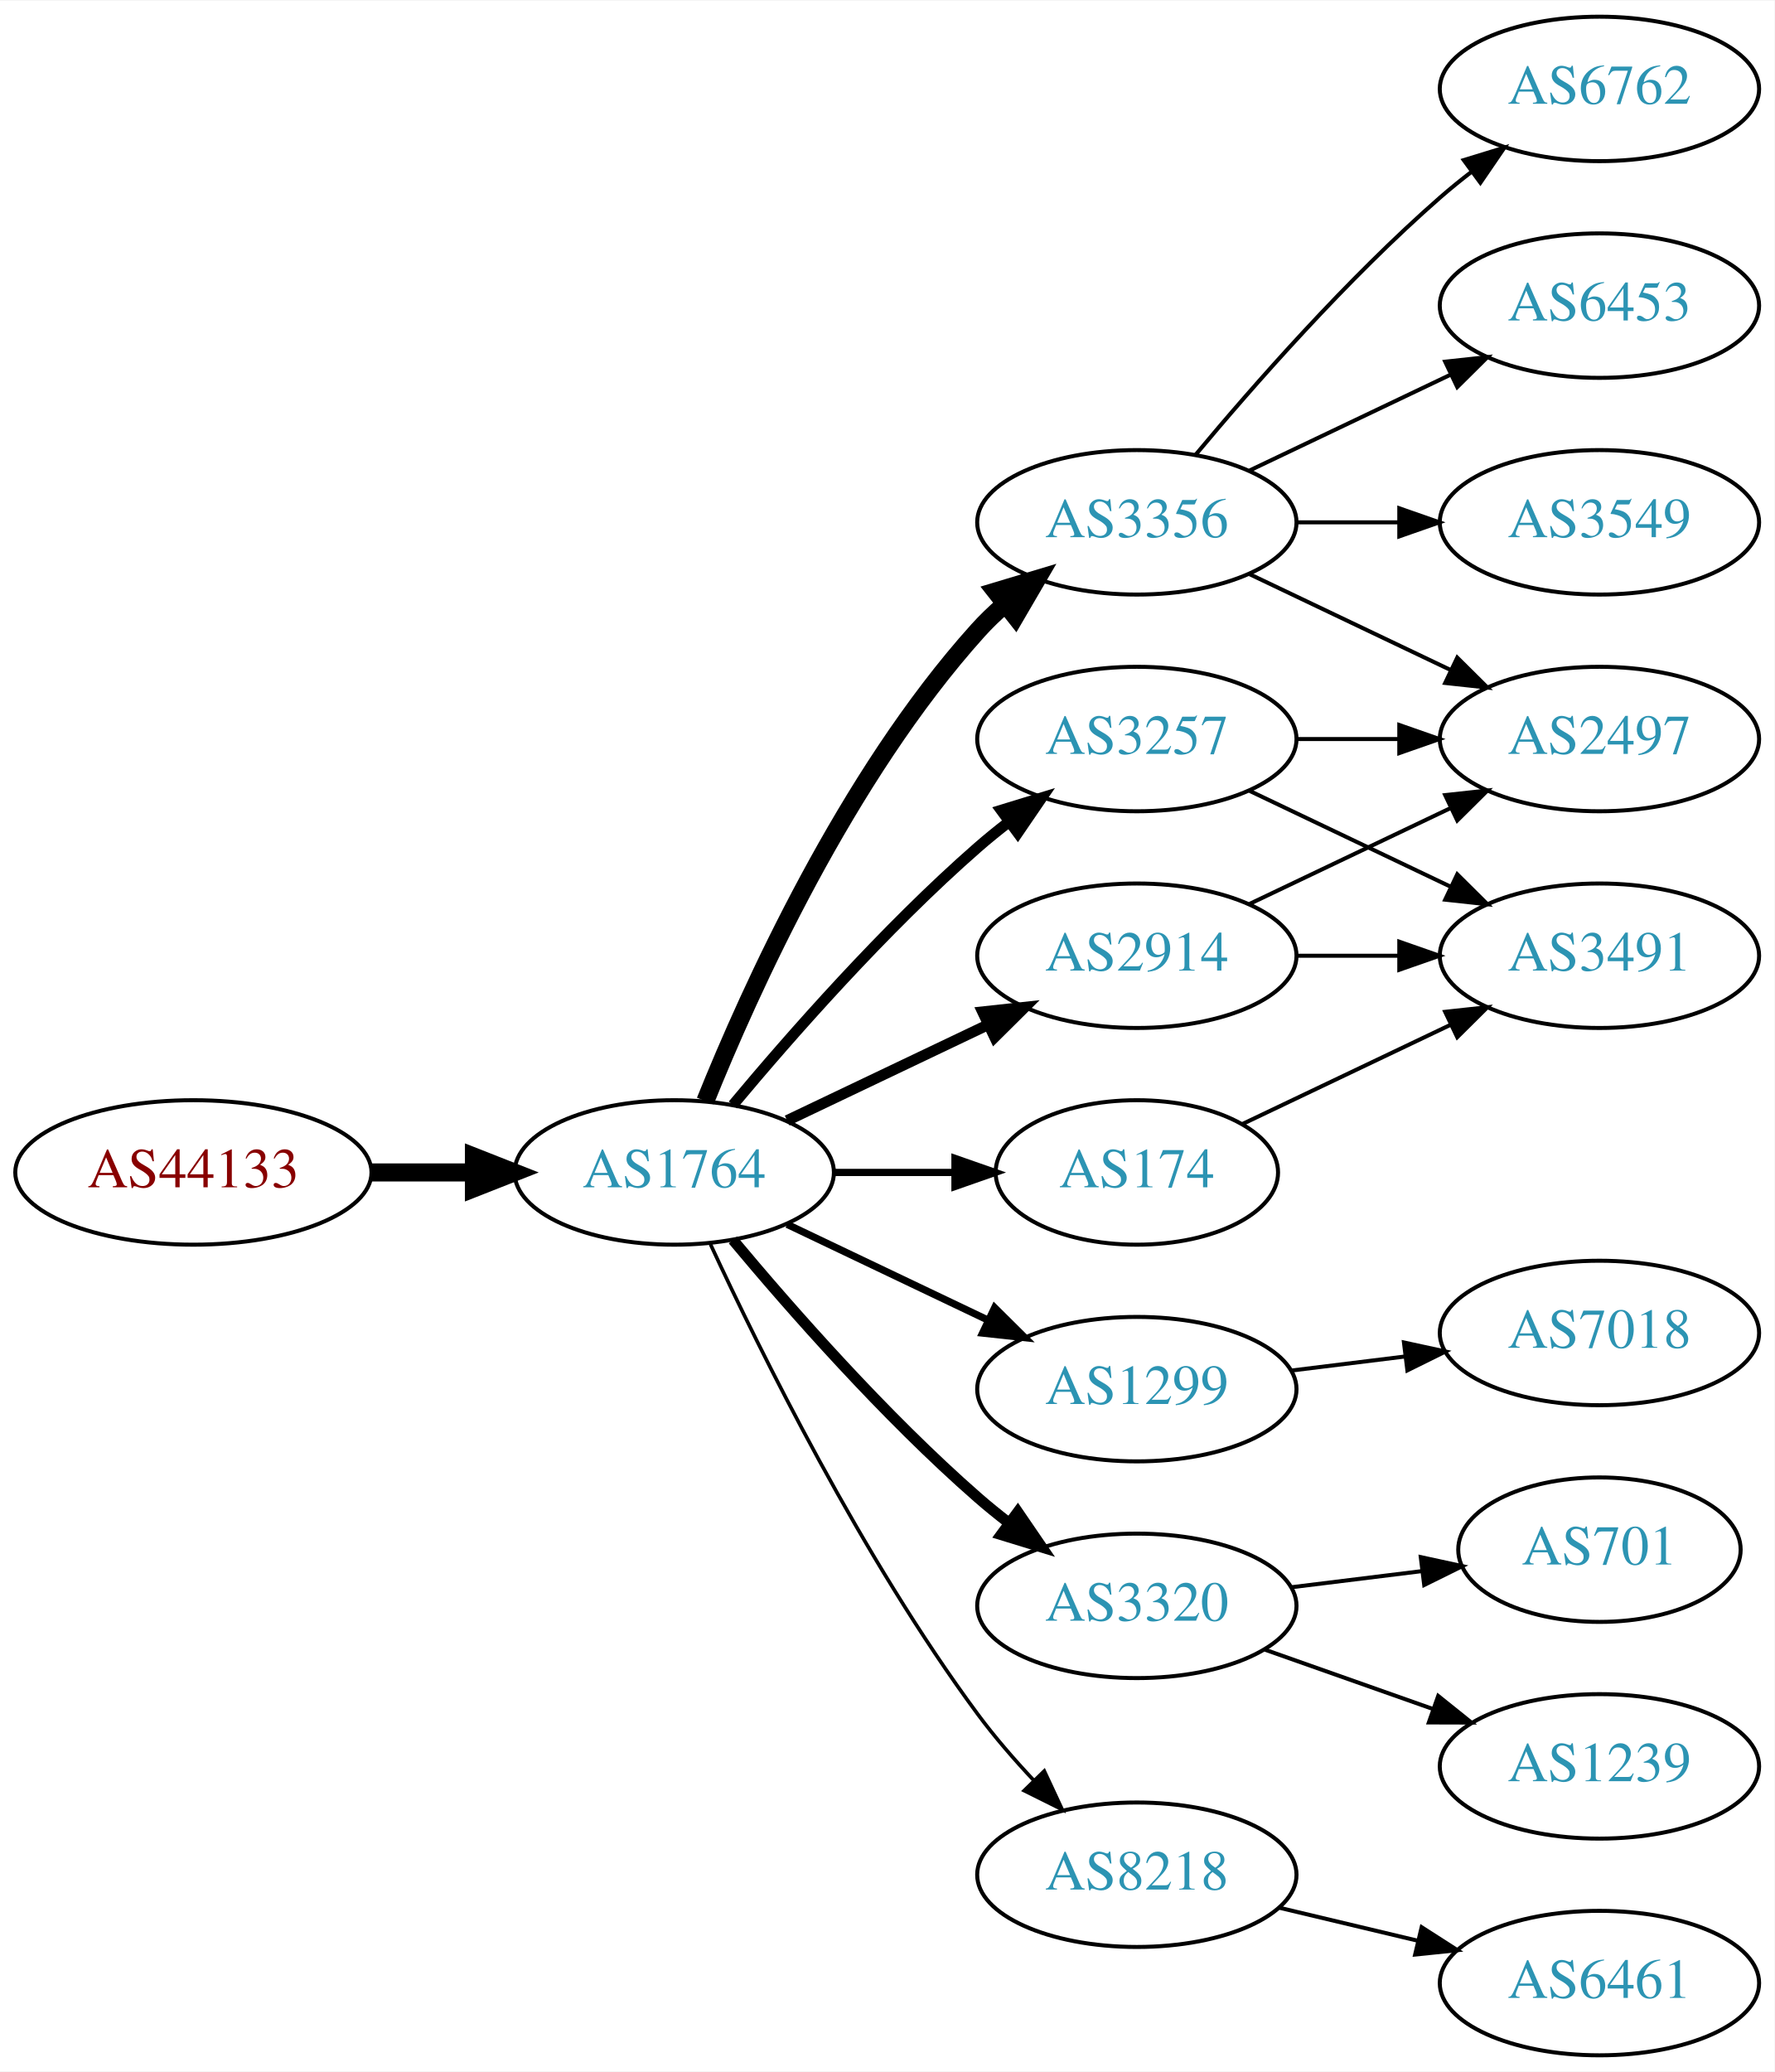
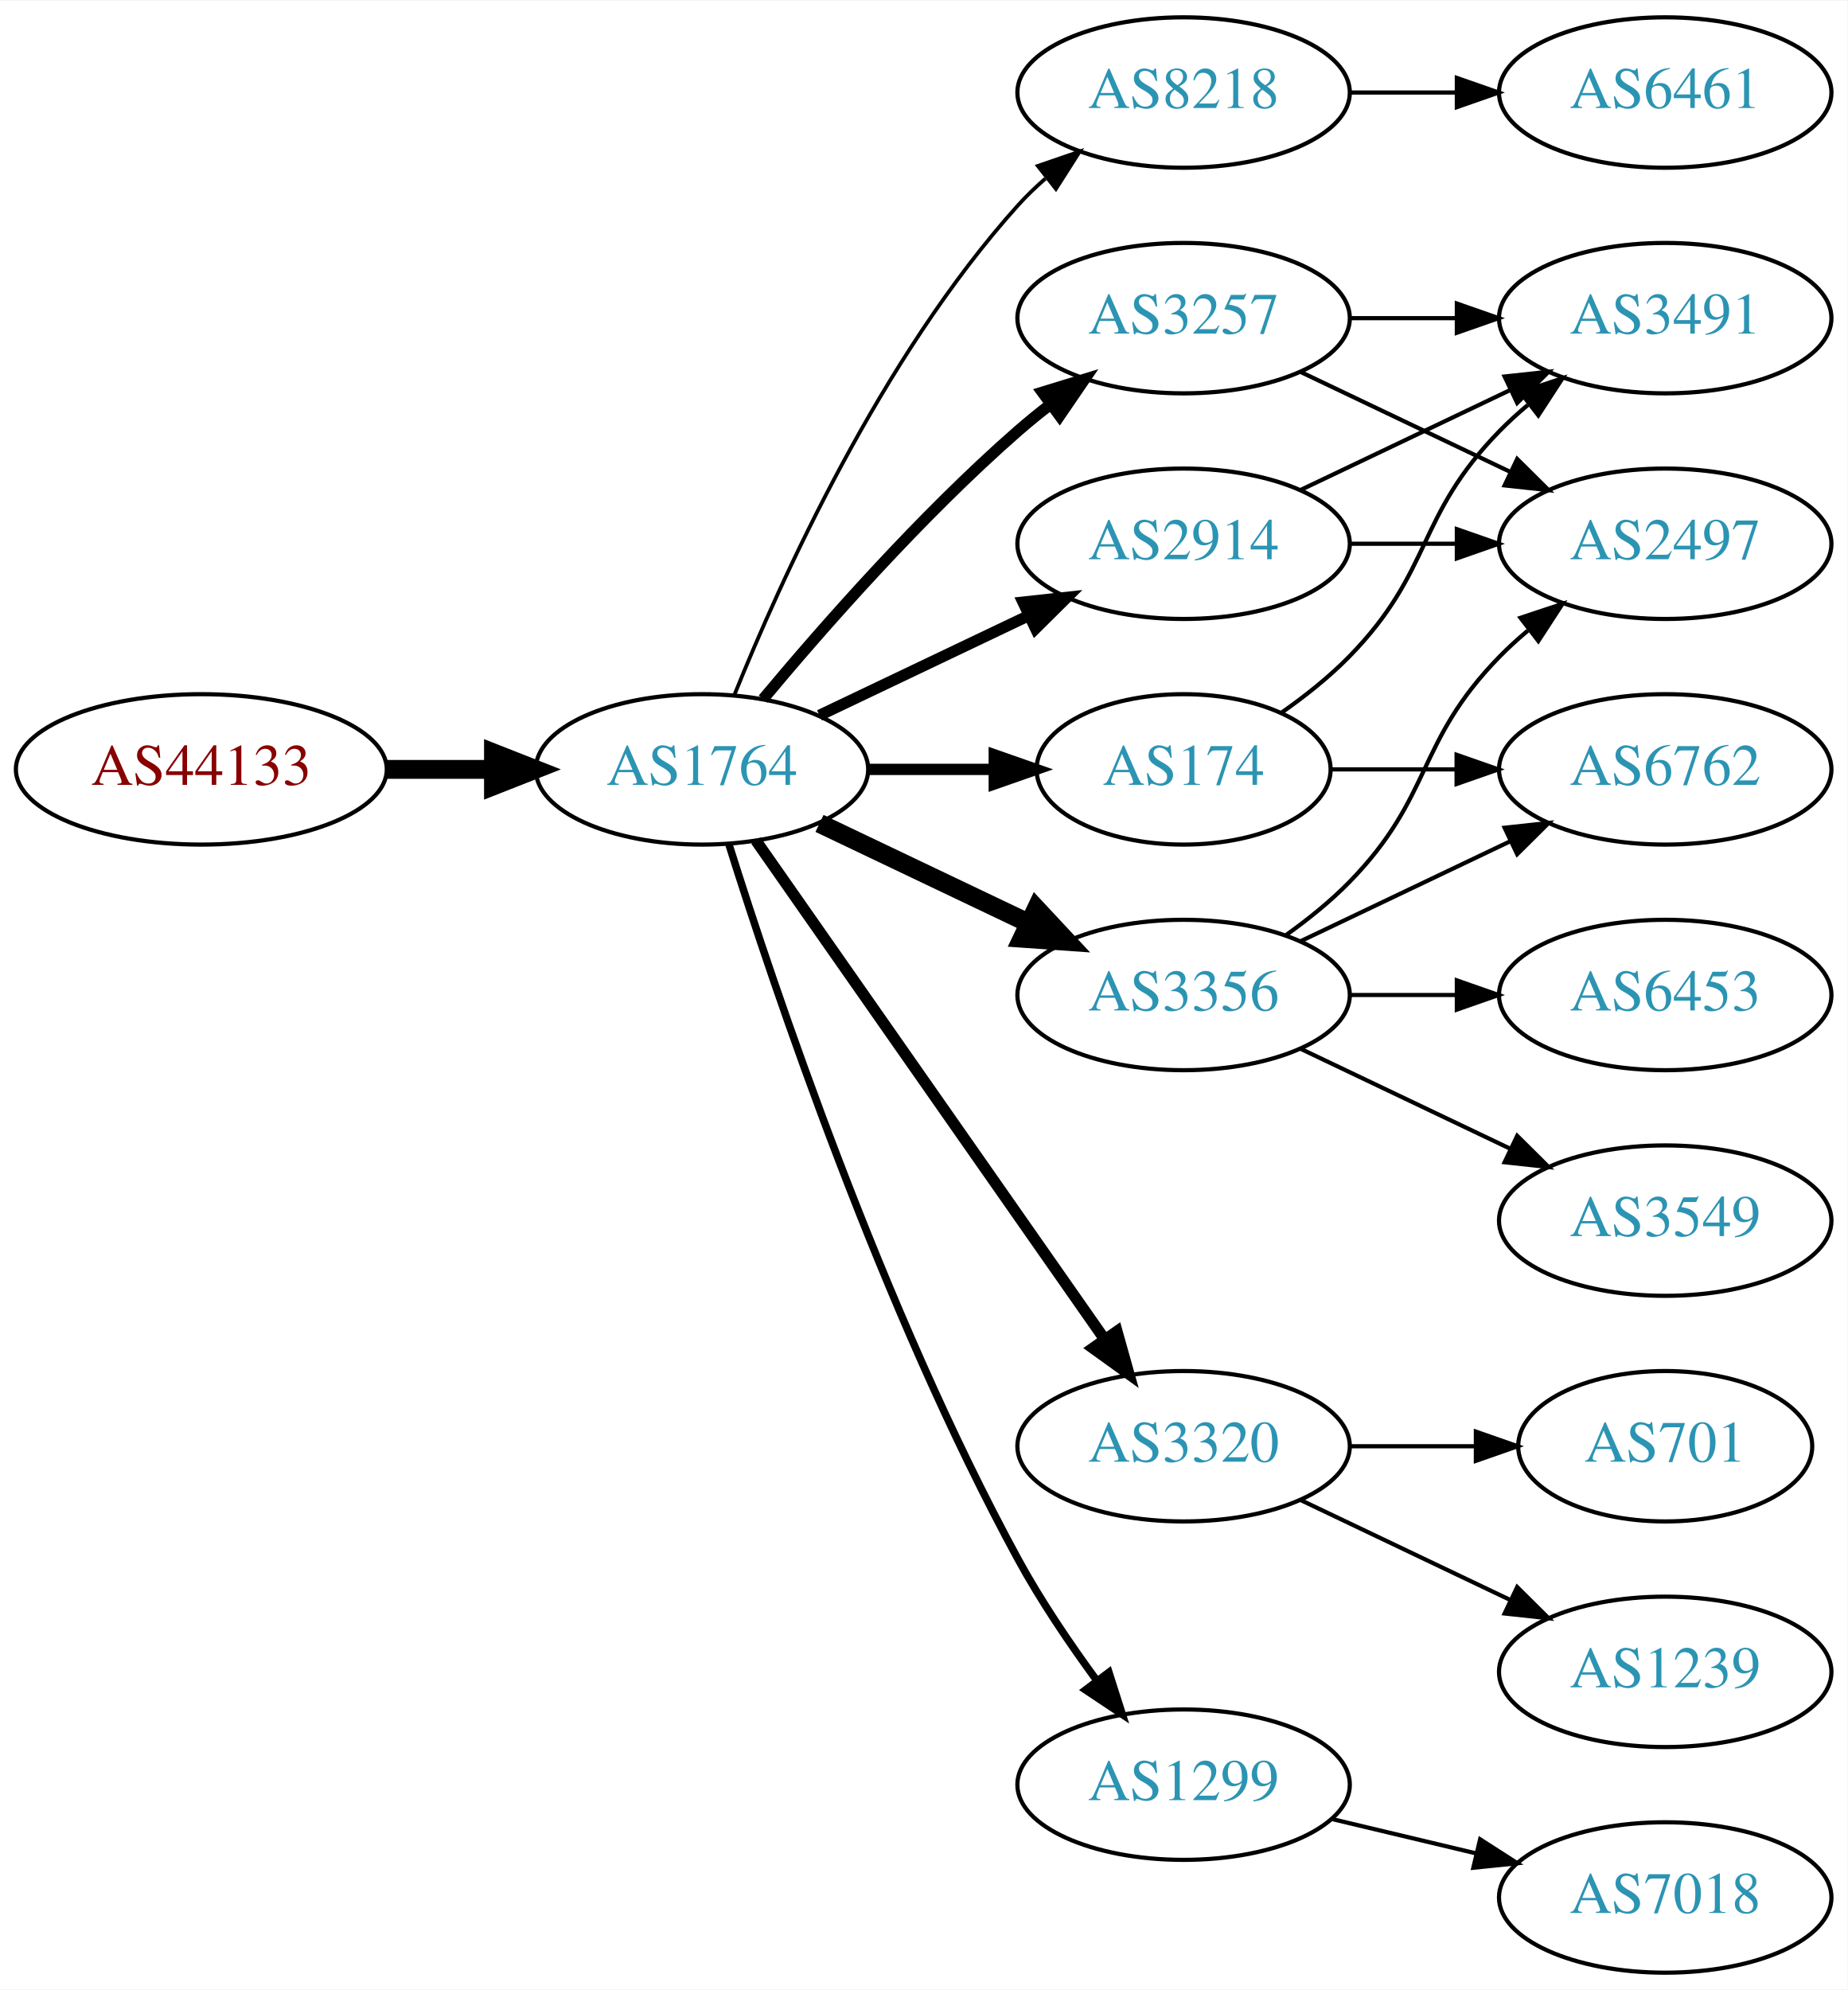
- <svg xmlns="http://www.w3.org/2000/svg" xmlns:xlink="http://www.w3.org/1999/xlink" width="442pt" height="516pt" viewBox="0.00 0.00 442.27 516.00">
-   <g id="graph0" class="graph" transform="scale(1 1) rotate(0) translate(4 512)">
-     <polygon fill="white" stroke="none" points="-4,4 -4,-512 438.271,-512 438.271,4 -4,4" />
+ <svg xmlns="http://www.w3.org/2000/svg" xmlns:xlink="http://www.w3.org/1999/xlink" width="442pt" height="476pt" viewBox="0.00 0.00 442.27 476.00">
+   <g id="graph0" class="graph" transform="scale(1 1) rotate(0) translate(4 472)">
+     <polygon fill="white" stroke="none" points="-4,4 -4,-472 438.271,-472 438.271,4 -4,4" />
    <g id="node1" class="node">
      <g id="a_node1">
        <a xlink:href="/asn/44133" xlink:title="AS44133 ~ IPAX OG [AT]">
-           <ellipse fill="#ffffff" stroke="black" cx="44.196" cy="-220" rx="44.393" ry="18" />
-           <text text-anchor="middle" x="44.196" y="-216.3" font-family="Times,serif" font-size="14.00" fill="#880000">AS44133</text>
+           <ellipse fill="#ffffff" stroke="black" cx="44.196" cy="-288" rx="44.393" ry="18" />
+           <text text-anchor="middle" x="44.196" y="-284.3" font-family="Times,serif" font-size="14.00" fill="#880000">AS44133</text>
        </a>
      </g>
    </g>
    <g id="node2" class="node">
      <g id="a_node2">
        <a xlink:href="/asn/1764" xlink:title="AS1764 ~ NEXTLAYER-AS [AT]">
-           <ellipse fill="#ffffff" stroke="black" cx="164.039" cy="-220" rx="39.794" ry="18" />
-           <text text-anchor="middle" x="164.039" y="-216.3" font-family="Times,serif" font-size="14.00" fill="#2c94b3">AS1764</text>
+           <ellipse fill="#ffffff" stroke="black" cx="164.039" cy="-288" rx="39.794" ry="18" />
+           <text text-anchor="middle" x="164.039" y="-284.3" font-family="Times,serif" font-size="14.00" fill="#2c94b3">AS1764</text>
        </a>
      </g>
    </g>
    <g id="edge1" class="edge">
-       <path fill="none" stroke="black" stroke-width="4.5" d="M88.407,-220C96.72,-220 105.482,-220 113.965,-220" />
-       <polygon fill="black" stroke="black" stroke-width="4.5" points="114.123,-223.938 124.123,-220 114.123,-216.063 114.123,-223.938" />
+       <path fill="none" stroke="black" stroke-width="4.5" d="M88.407,-288C96.72,-288 105.482,-288 113.965,-288" />
+       <polygon fill="black" stroke="black" stroke-width="4.5" points="114.123,-291.938 124.123,-288 114.123,-284.063 114.123,-291.938" />
    </g>
    <g id="node3" class="node">
      <g id="a_node3">
-         <a xlink:href="/asn/3356" xlink:title="AS3356 ~ Level 3 Parent, LLC [US]">
-           <ellipse fill="#ffffff" stroke="black" cx="279.332" cy="-382" rx="39.794" ry="18" />
-           <text text-anchor="middle" x="279.332" y="-378.3" font-family="Times,serif" font-size="14.00" fill="#2c94b3">AS3356</text>
+         <a xlink:href="/asn/8218" xlink:title="AS8218 ~ legacy Neotelecoms [FR]">
+           <ellipse fill="#ffffff" stroke="black" cx="279.332" cy="-450" rx="39.794" ry="18" />
+           <text text-anchor="middle" x="279.332" y="-446.3" font-family="Times,serif" font-size="14.00" fill="#2c94b3">AS8218</text>
        </a>
      </g>
    </g>
    <g id="edge2" class="edge">
-       <path fill="none" stroke="black" stroke-width="4.5" d="M171.786,-237.787C182.837,-265.243 206.891,-318.578 239.685,-355 241.688,-357.224 243.906,-359.363 246.239,-361.397" />
-       <polygon fill="black" stroke="black" stroke-width="4.5" points="244.166,-364.777 254.458,-367.873 249.04,-358.591 244.166,-364.777" />
+       <path fill="none" stroke="black" stroke-width="0.9" d="M171.786,-305.787C182.837,-333.243 206.891,-386.578 239.685,-423 241.688,-425.224 243.906,-427.363 246.239,-429.397" />
+       <polygon fill="black" stroke="black" stroke-width="0.9" points="244.437,-432.433 254.458,-435.873 248.769,-426.935 244.437,-432.433" />
    </g>
    <g id="node4" class="node">
      <g id="a_node4">
-         <a xlink:href="/asn/1299" xlink:title="AS1299 ~ Telia Carrier [EU]">
-           <ellipse fill="#ffffff" stroke="black" cx="279.332" cy="-166" rx="39.794" ry="18" />
-           <text text-anchor="middle" x="279.332" y="-162.3" font-family="Times,serif" font-size="14.00" fill="#2c94b3">AS1299</text>
+         <a xlink:href="/asn/2914" xlink:title="AS2914 ~ NTT America, Inc. [US]">
+           <ellipse fill="#ffffff" stroke="black" cx="279.332" cy="-342" rx="39.794" ry="18" />
+           <text text-anchor="middle" x="279.332" y="-338.3" font-family="Times,serif" font-size="14.00" fill="#2c94b3">AS2914</text>
        </a>
      </g>
    </g>
    <g id="edge3" class="edge">
-       <path fill="none" stroke="black" stroke-width="1.8" d="M192.175,-207.066C207.169,-199.919 225.99,-190.948 242.213,-183.215" />
-       <polygon fill="black" stroke="black" stroke-width="1.8" points="243.895,-186.291 251.417,-178.829 240.884,-179.972 243.895,-186.291" />
+       <path fill="none" stroke="black" stroke-width="2.7" d="M192.175,-300.934C207.169,-308.081 225.99,-317.052 242.213,-324.785" />
+       <polygon fill="black" stroke="black" stroke-width="2.7" points="240.884,-328.028 251.417,-329.171 243.895,-321.709 240.884,-328.028" />
    </g>
    <g id="node5" class="node">
      <g id="a_node5">
-         <a xlink:href="/asn/2914" xlink:title="AS2914 ~ NTT America, Inc. [US]">
-           <ellipse fill="#ffffff" stroke="black" cx="279.332" cy="-274" rx="39.794" ry="18" />
-           <text text-anchor="middle" x="279.332" y="-270.3" font-family="Times,serif" font-size="14.00" fill="#2c94b3">AS2914</text>
+         <a xlink:href="/asn/3257" xlink:title="AS3257 ~ GTT [DE]">
+           <ellipse fill="#ffffff" stroke="black" cx="279.332" cy="-396" rx="39.794" ry="18" />
+           <text text-anchor="middle" x="279.332" y="-392.3" font-family="Times,serif" font-size="14.00" fill="#2c94b3">AS3257</text>
        </a>
      </g>
    </g>
    <g id="edge4" class="edge">
-       <path fill="none" stroke="black" stroke-width="2.7" d="M192.175,-232.934C207.169,-240.081 225.99,-249.052 242.213,-256.785" />
-       <polygon fill="black" stroke="black" stroke-width="2.7" points="240.884,-260.028 251.417,-261.171 243.895,-253.709 240.884,-260.028" />
+       <path fill="none" stroke="black" stroke-width="2.7" d="M178.669,-304.817C192.951,-321.929 216.498,-348.745 239.685,-369 242.151,-371.154 244.789,-373.294 247.487,-375.372" />
+       <polygon fill="black" stroke="black" stroke-width="2.7" points="245.512,-378.264 255.641,-381.37 249.66,-372.625 245.512,-378.264" />
    </g>
    <g id="node6" class="node">
      <g id="a_node6">
-         <a xlink:href="/asn/3257" xlink:title="AS3257 ~ GTT [DE]">
-           <ellipse fill="#ffffff" stroke="black" cx="279.332" cy="-328" rx="39.794" ry="18" />
-           <text text-anchor="middle" x="279.332" y="-324.3" font-family="Times,serif" font-size="14.00" fill="#2c94b3">AS3257</text>
+         <a xlink:href="/asn/3320" xlink:title="AS3320 ~ DTAG [DE]">
+           <ellipse fill="#ffffff" stroke="black" cx="279.332" cy="-126" rx="39.794" ry="18" />
+           <text text-anchor="middle" x="279.332" y="-122.3" font-family="Times,serif" font-size="14.00" fill="#2c94b3">AS3320</text>
        </a>
      </g>
    </g>
    <g id="edge5" class="edge">
-       <path fill="none" stroke="black" stroke-width="2.7" d="M178.669,-236.817C192.951,-253.929 216.498,-280.745 239.685,-301 242.151,-303.154 244.789,-305.294 247.487,-307.372" />
-       <polygon fill="black" stroke="black" stroke-width="2.7" points="245.512,-310.264 255.641,-313.37 249.66,-304.625 245.512,-310.264" />
+       <path fill="none" stroke="black" stroke-width="2.7" d="M176.949,-270.969C196.871,-242.483 237.06,-185.015 260.41,-151.626" />
+       <polygon fill="black" stroke="black" stroke-width="2.7" points="263.377,-153.491 266.24,-143.29 257.641,-149.479 263.377,-153.491" />
    </g>
    <g id="node7" class="node">
      <g id="a_node7">
-         <a xlink:href="/asn/174" xlink:title="AS174 ~ Cogent Communications [US]">
-           <ellipse fill="#ffffff" stroke="black" cx="279.332" cy="-220" rx="35.194" ry="18" />
-           <text text-anchor="middle" x="279.332" y="-216.3" font-family="Times,serif" font-size="14.00" fill="#2c94b3">AS174</text>
+         <a xlink:href="/asn/3356" xlink:title="AS3356 ~ Level 3 Parent, LLC [US]">
+           <ellipse fill="#ffffff" stroke="black" cx="279.332" cy="-234" rx="39.794" ry="18" />
+           <text text-anchor="middle" x="279.332" y="-230.3" font-family="Times,serif" font-size="14.00" fill="#2c94b3">AS3356</text>
        </a>
      </g>
    </g>
    <g id="edge6" class="edge">
-       <path fill="none" stroke="black" stroke-width="1.8" d="M203.711,-220C213.416,-220 223.907,-220 233.87,-220" />
-       <polygon fill="black" stroke="black" stroke-width="1.8" points="234.006,-223.5 244.006,-220 234.006,-216.5 234.006,-223.5" />
+       <path fill="none" stroke="black" stroke-width="4.5" d="M192.175,-275.066C207.169,-267.919 225.99,-258.948 242.213,-251.215" />
+       <polygon fill="black" stroke="black" stroke-width="4.5" points="244.084,-254.686 251.417,-246.829 240.695,-247.577 244.084,-254.686" />
    </g>
    <g id="node8" class="node">
      <g id="a_node8">
-         <a xlink:href="/asn/3320" xlink:title="AS3320 ~ DTAG [DE]">
-           <ellipse fill="#ffffff" stroke="black" cx="279.332" cy="-112" rx="39.794" ry="18" />
-           <text text-anchor="middle" x="279.332" y="-108.3" font-family="Times,serif" font-size="14.00" fill="#2c94b3">AS3320</text>
+         <a xlink:href="/asn/174" xlink:title="AS174 ~ Cogent Communications [US]">
+           <ellipse fill="#ffffff" stroke="black" cx="279.332" cy="-288" rx="35.194" ry="18" />
+           <text text-anchor="middle" x="279.332" y="-284.3" font-family="Times,serif" font-size="14.00" fill="#2c94b3">AS174</text>
        </a>
      </g>
    </g>
    <g id="edge7" class="edge">
-       <path fill="none" stroke="black" stroke-width="2.7" d="M178.669,-203.183C192.951,-186.071 216.498,-159.255 239.685,-139 242.151,-136.846 244.789,-134.706 247.487,-132.628" />
-       <polygon fill="black" stroke="black" stroke-width="2.7" points="249.66,-135.375 255.641,-126.63 245.512,-129.736 249.66,-135.375" />
+       <path fill="none" stroke="black" stroke-width="2.7" d="M203.711,-288C213.416,-288 223.907,-288 233.87,-288" />
+       <polygon fill="black" stroke="black" stroke-width="2.7" points="234.006,-291.5 244.006,-288 234.006,-284.5 234.006,-291.5" />
    </g>
    <g id="node9" class="node">
      <g id="a_node9">
-         <a xlink:href="/asn/8218" xlink:title="AS8218 ~ legacy Neotelecoms [FR]">
+         <a xlink:href="/asn/1299" xlink:title="AS1299 ~ Telia Carrier [EU]">
          <ellipse fill="#ffffff" stroke="black" cx="279.332" cy="-45" rx="39.794" ry="18" />
-           <text text-anchor="middle" x="279.332" y="-41.3" font-family="Times,serif" font-size="14.00" fill="#2c94b3">AS8218</text>
+           <text text-anchor="middle" x="279.332" y="-41.3" font-family="Times,serif" font-size="14.00" fill="#2c94b3">AS1299</text>
        </a>
      </g>
    </g>
    <g id="edge8" class="edge">
-       <path fill="none" stroke="black" stroke-width="0.9" d="M173.085,-202.065C185.484,-175.325 210.867,-123.979 239.685,-85 243.851,-79.366 248.76,-73.712 253.656,-68.502" />
-       <polygon fill="black" stroke="black" stroke-width="0.9" points="256.26,-70.846 260.733,-61.241 251.247,-65.96 256.26,-70.846" />
+       <path fill="none" stroke="black" stroke-width="1.8" d="M170.46,-270.159C181.231,-235.854 207.122,-158.797 239.685,-99 245.117,-89.026 252.091,-78.731 258.617,-69.84" />
+       <polygon fill="black" stroke="black" stroke-width="1.8" points="261.45,-71.895 264.67,-61.802 255.858,-67.684 261.45,-71.895" />
    </g>
    <g id="node10" class="node">
      <g id="a_node10">
-         <a xlink:href="/asn/6762" xlink:title="AS6762 ~ TELECOM ITALIA SPARKLE S.p.A. [IT]">
-           <ellipse fill="#ffffff" stroke="black" cx="394.625" cy="-490" rx="39.794" ry="18" />
-           <text text-anchor="middle" x="394.625" y="-486.3" font-family="Times,serif" font-size="14.00" fill="#2c94b3">AS6762</text>
+         <a xlink:href="/asn/6461" xlink:title="AS6461 ~ Zayo Bandwidth [US]">
+           <ellipse fill="#ffffff" stroke="black" cx="394.625" cy="-450" rx="39.794" ry="18" />
+           <text text-anchor="middle" x="394.625" y="-446.3" font-family="Times,serif" font-size="14.00" fill="#2c94b3">AS6461</text>
        </a>
      </g>
    </g>
    <g id="edge9" class="edge">
-       <path fill="none" stroke="black" d="M293.962,-398.817C308.244,-415.929 331.791,-442.745 354.978,-463 357.444,-465.154 360.082,-467.294 362.78,-469.372" />
-       <polygon fill="black" stroke="black" points="360.805,-472.264 370.934,-475.37 364.953,-466.625 360.805,-472.264" />
-     </g>
-     <g id="node11" class="node">
-       <g id="a_node11">
-         <a xlink:href="/asn/6453" xlink:title="AS6453 ~ TATA COMMUNICATIONS (AMERICA) INC [US]">
-           <ellipse fill="#ffffff" stroke="black" cx="394.625" cy="-436" rx="39.794" ry="18" />
-           <text text-anchor="middle" x="394.625" y="-432.3" font-family="Times,serif" font-size="14.00" fill="#2c94b3">AS6453</text>
-         </a>
-       </g>
-     </g>
-     <g id="edge10" class="edge">
-       <path fill="none" stroke="black" d="M307.468,-394.934C322.462,-402.081 341.283,-411.052 357.506,-418.785" />
-       <polygon fill="black" stroke="black" points="356.177,-422.028 366.71,-423.171 359.188,-415.709 356.177,-422.028" />
-     </g>
-     <g id="node12" class="node">
-       <g id="a_node12">
-         <a xlink:href="/asn/2497" xlink:title="AS2497 ~ Internet Initiative Japan Inc. [JP]">
-           <ellipse fill="#ffffff" stroke="black" cx="394.625" cy="-328" rx="39.794" ry="18" />
-           <text text-anchor="middle" x="394.625" y="-324.3" font-family="Times,serif" font-size="14.00" fill="#2c94b3">AS2497</text>
-         </a>
-       </g>
-     </g>
-     <g id="edge11" class="edge">
-       <path fill="none" stroke="black" d="M307.468,-369.066C322.462,-361.919 341.283,-352.948 357.506,-345.215" />
-       <polygon fill="black" stroke="black" points="359.188,-348.291 366.71,-340.829 356.177,-341.972 359.188,-348.291" />
+       <path fill="none" stroke="black" d="M319.004,-450C327.207,-450 335.971,-450 344.503,-450" />
+       <polygon fill="black" stroke="black" points="344.742,-453.5 354.742,-450 344.742,-446.5 344.742,-453.5" />
    </g>
    <g id="node13" class="node">
      <g id="a_node13">
-         <a xlink:href="/asn/3549" xlink:title="AS3549 ~ Level 3 Parent, LLC [US]">
-           <ellipse fill="#ffffff" stroke="black" cx="394.625" cy="-382" rx="39.794" ry="18" />
-           <text text-anchor="middle" x="394.625" y="-378.3" font-family="Times,serif" font-size="14.00" fill="#2c94b3">AS3549</text>
-         </a>
-       </g>
-     </g>
-     <g id="edge12" class="edge">
-       <path fill="none" stroke="black" d="M319.004,-382C327.207,-382 335.971,-382 344.503,-382" />
-       <polygon fill="black" stroke="black" points="344.742,-385.5 354.742,-382 344.742,-378.5 344.742,-385.5" />
+         <a xlink:href="/asn/2497" xlink:title="AS2497 ~ Internet Initiative Japan Inc. [JP]">
+           <ellipse fill="#ffffff" stroke="black" cx="394.625" cy="-342" rx="39.794" ry="18" />
+           <text text-anchor="middle" x="394.625" y="-338.3" font-family="Times,serif" font-size="14.00" fill="#2c94b3">AS2497</text>
+         </a>
+       </g>
+     </g>
+     <g id="edge17" class="edge">
+       <path fill="none" stroke="black" d="M319.004,-342C327.207,-342 335.971,-342 344.503,-342" />
+       <polygon fill="black" stroke="black" points="344.742,-345.5 354.742,-342 344.742,-338.5 344.742,-345.5" />
    </g>
    <g id="node15" class="node">
      <g id="a_node15">
-         <a xlink:href="/asn/7018" xlink:title="AS7018 ~ AT&amp;T Services, Inc. [US]">
-           <ellipse fill="#ffffff" stroke="black" cx="394.625" cy="-180" rx="39.794" ry="18" />
-           <text text-anchor="middle" x="394.625" y="-176.3" font-family="Times,serif" font-size="14.00" fill="#2c94b3">AS7018</text>
-         </a>
-       </g>
+         <a xlink:href="/asn/3491" xlink:title="AS3491 ~ PCCW Global, Inc. [US]">
+           <ellipse fill="#ffffff" stroke="black" cx="394.625" cy="-396" rx="39.794" ry="18" />
+           <text text-anchor="middle" x="394.625" y="-392.3" font-family="Times,serif" font-size="14.00" fill="#2c94b3">AS3491</text>
+         </a>
+       </g>
+     </g>
+     <g id="edge16" class="edge">
+       <path fill="none" stroke="black" d="M307.468,-354.934C322.462,-362.081 341.283,-371.052 357.506,-378.785" />
+       <polygon fill="black" stroke="black" points="356.177,-382.028 366.71,-383.171 359.188,-375.709 356.177,-382.028" />
+     </g>
+     <g id="edge14" class="edge">
+       <path fill="none" stroke="black" d="M307.468,-383.066C322.462,-375.919 341.283,-366.948 357.506,-359.215" />
+       <polygon fill="black" stroke="black" points="359.188,-362.291 366.71,-354.829 356.177,-355.972 359.188,-362.291" />
    </g>
    <g id="edge15" class="edge">
-       <path fill="none" stroke="black" d="M317.742,-170.623C326.83,-171.746 336.667,-172.962 346.152,-174.134" />
-       <polygon fill="black" stroke="black" points="345.9,-177.629 356.254,-175.382 346.758,-170.682 345.9,-177.629" />
-     </g>
-     <g id="edge13" class="edge">
-       <path fill="none" stroke="black" d="M307.468,-286.934C322.462,-294.081 341.283,-303.052 357.506,-310.785" />
-       <polygon fill="black" stroke="black" points="356.177,-314.028 366.71,-315.171 359.188,-307.709 356.177,-314.028" />
-     </g>
-     <g id="node14" class="node">
-       <g id="a_node14">
-         <a xlink:href="/asn/3491" xlink:title="AS3491 ~ PCCW Global, Inc. [US]">
-           <ellipse fill="#ffffff" stroke="black" cx="394.625" cy="-274" rx="39.794" ry="18" />
-           <text text-anchor="middle" x="394.625" y="-270.3" font-family="Times,serif" font-size="14.00" fill="#2c94b3">AS3491</text>
-         </a>
-       </g>
-     </g>
-     <g id="edge14" class="edge">
-       <path fill="none" stroke="black" d="M319.004,-274C327.207,-274 335.971,-274 344.503,-274" />
-       <polygon fill="black" stroke="black" points="344.742,-277.5 354.742,-274 344.742,-270.5 344.742,-277.5" />
-     </g>
-     <g id="edge16" class="edge">
-       <path fill="none" stroke="black" d="M319.004,-328C327.207,-328 335.971,-328 344.503,-328" />
-       <polygon fill="black" stroke="black" points="344.742,-331.5 354.742,-328 344.742,-324.5 344.742,-331.5" />
-     </g>
-     <g id="edge17" class="edge">
-       <path fill="none" stroke="black" d="M307.468,-315.066C322.462,-307.919 341.283,-298.948 357.506,-291.215" />
-       <polygon fill="black" stroke="black" points="359.188,-294.291 366.71,-286.829 356.177,-287.972 359.188,-294.291" />
-     </g>
-     <g id="edge18" class="edge">
-       <path fill="none" stroke="black" d="M305.757,-232.119C321.059,-239.413 340.783,-248.814 357.665,-256.86" />
-       <polygon fill="black" stroke="black" points="356.172,-260.026 366.705,-261.169 359.184,-253.707 356.172,-260.026" />
+       <path fill="none" stroke="black" d="M319.004,-396C327.207,-396 335.971,-396 344.503,-396" />
+       <polygon fill="black" stroke="black" points="344.742,-399.5 354.742,-396 344.742,-392.5 344.742,-399.5" />
    </g>
    <g id="node16" class="node">
      <g id="a_node16">
        <a xlink:href="/asn/1239" xlink:title="AS1239 ~ Sprint [US]">
          <ellipse fill="#ffffff" stroke="black" cx="394.625" cy="-72" rx="39.794" ry="18" />
          <text text-anchor="middle" x="394.625" y="-68.3" font-family="Times,serif" font-size="14.00" fill="#2c94b3">AS1239</text>
        </a>
      </g>
    </g>
-     <g id="edge19" class="edge">
-       <path fill="none" stroke="black" d="M311.289,-101.07C324.153,-96.528 339.259,-91.195 352.995,-86.345" />
-       <polygon fill="black" stroke="black" points="354.44,-89.547 362.704,-82.917 352.109,-82.946 354.44,-89.547" />
+     <g id="edge20" class="edge">
+       <path fill="none" stroke="black" d="M307.468,-113.066C322.462,-105.919 341.283,-96.948 357.506,-89.215" />
+       <polygon fill="black" stroke="black" points="359.188,-92.291 366.71,-84.829 356.177,-85.972 359.188,-92.291" />
    </g>
    <g id="node17" class="node">
      <g id="a_node17">
        <a xlink:href="/asn/701" xlink:title="AS701 ~ UUNET [US]">
          <ellipse fill="#ffffff" stroke="black" cx="394.625" cy="-126" rx="35.194" ry="18" />
          <text text-anchor="middle" x="394.625" y="-122.3" font-family="Times,serif" font-size="14.00" fill="#2c94b3">AS701</text>
        </a>
      </g>
    </g>
-     <g id="edge20" class="edge">
-       <path fill="none" stroke="black" d="M317.742,-116.623C328.194,-117.915 339.638,-119.329 350.397,-120.658" />
-       <polygon fill="black" stroke="black" points="350.094,-124.147 360.447,-121.9 350.952,-117.2 350.094,-124.147" />
+     <g id="edge21" class="edge">
+       <path fill="none" stroke="black" d="M319.004,-126C328.709,-126 339.2,-126 349.163,-126" />
+       <polygon fill="black" stroke="black" points="349.299,-129.5 359.299,-126 349.299,-122.5 349.299,-129.5" />
+     </g>
+     <g id="node11" class="node">
+       <g id="a_node11">
+         <a xlink:href="/asn/3549" xlink:title="AS3549 ~ Level 3 Parent, LLC [US]">
+           <ellipse fill="#ffffff" stroke="black" cx="394.625" cy="-180" rx="39.794" ry="18" />
+           <text text-anchor="middle" x="394.625" y="-176.3" font-family="Times,serif" font-size="14.00" fill="#2c94b3">AS3549</text>
+         </a>
+       </g>
+     </g>
+     <g id="edge10" class="edge">
+       <path fill="none" stroke="black" d="M307.468,-221.066C322.462,-213.919 341.283,-204.948 357.506,-197.215" />
+       <polygon fill="black" stroke="black" points="359.188,-200.291 366.71,-192.829 356.177,-193.972 359.188,-200.291" />
+     </g>
+     <g id="node12" class="node">
+       <g id="a_node12">
+         <a xlink:href="/asn/6453" xlink:title="AS6453 ~ TATA COMMUNICATIONS (AMERICA) INC [US]">
+           <ellipse fill="#ffffff" stroke="black" cx="394.625" cy="-234" rx="39.794" ry="18" />
+           <text text-anchor="middle" x="394.625" y="-230.3" font-family="Times,serif" font-size="14.00" fill="#2c94b3">AS6453</text>
+         </a>
+       </g>
+     </g>
+     <g id="edge11" class="edge">
+       <path fill="none" stroke="black" d="M319.004,-234C327.207,-234 335.971,-234 344.503,-234" />
+       <polygon fill="black" stroke="black" points="344.742,-237.5 354.742,-234 344.742,-230.5 344.742,-237.5" />
+     </g>
+     <g id="edge12" class="edge">
+       <path fill="none" stroke="black" d="M303.926,-248.389C309.182,-252.148 314.513,-256.437 318.978,-261 339.151,-281.617 334.806,-294.383 354.978,-315 357.071,-317.139 359.354,-319.218 361.731,-321.21" />
+       <polygon fill="black" stroke="black" points="359.974,-324.275 370.031,-327.611 364.249,-318.732 359.974,-324.275" />
+     </g>
+     <g id="node14" class="node">
+       <g id="a_node14">
+         <a xlink:href="/asn/6762" xlink:title="AS6762 ~ TELECOM ITALIA SPARKLE S.p.A. [IT]">
+           <ellipse fill="#ffffff" stroke="black" cx="394.625" cy="-288" rx="39.794" ry="18" />
+           <text text-anchor="middle" x="394.625" y="-284.3" font-family="Times,serif" font-size="14.00" fill="#2c94b3">AS6762</text>
+         </a>
+       </g>
+     </g>
+     <g id="edge13" class="edge">
+       <path fill="none" stroke="black" d="M307.468,-246.934C322.462,-254.081 341.283,-263.052 357.506,-270.785" />
+       <polygon fill="black" stroke="black" points="356.177,-274.028 366.71,-275.171 359.188,-267.709 356.177,-274.028" />
+     </g>
+     <g id="edge19" class="edge">
+       <path fill="none" stroke="black" d="M314.631,-288C324.008,-288 334.358,-288 344.393,-288" />
+       <polygon fill="black" stroke="black" points="344.681,-291.5 354.681,-288 344.681,-284.5 344.681,-291.5" />
+     </g>
+     <g id="edge18" class="edge">
+       <path fill="none" stroke="black" d="M302.714,-301.532C308.356,-305.49 314.17,-310.086 318.978,-315 339.151,-335.617 334.806,-348.383 354.978,-369 357.071,-371.139 359.354,-373.218 361.731,-375.21" />
+       <polygon fill="black" stroke="black" points="359.974,-378.275 370.031,-381.611 364.249,-372.732 359.974,-378.275" />
    </g>
    <g id="node18" class="node">
      <g id="a_node18">
-         <a xlink:href="/asn/6461" xlink:title="AS6461 ~ Zayo Bandwidth [US]">
+         <a xlink:href="/asn/7018" xlink:title="AS7018 ~ AT&amp;T Services, Inc. [US]">
          <ellipse fill="#ffffff" stroke="black" cx="394.625" cy="-18" rx="39.794" ry="18" />
-           <text text-anchor="middle" x="394.625" y="-14.3" font-family="Times,serif" font-size="14.00" fill="#2c94b3">AS6461</text>
-         </a>
-       </g>
-     </g>
-     <g id="edge21" class="edge">
+           <text text-anchor="middle" x="394.625" y="-14.3" font-family="Times,serif" font-size="14.00" fill="#2c94b3">AS7018</text>
+         </a>
+       </g>
+     </g>
+     <g id="edge22" class="edge">
      <path fill="none" stroke="black" d="M314.939,-36.752C325.81,-34.162 337.964,-31.265 349.407,-28.538" />
      <polygon fill="black" stroke="black" points="350.313,-31.92 359.229,-26.197 348.69,-25.111 350.313,-31.92" />
    </g>
  </g>
</svg>
